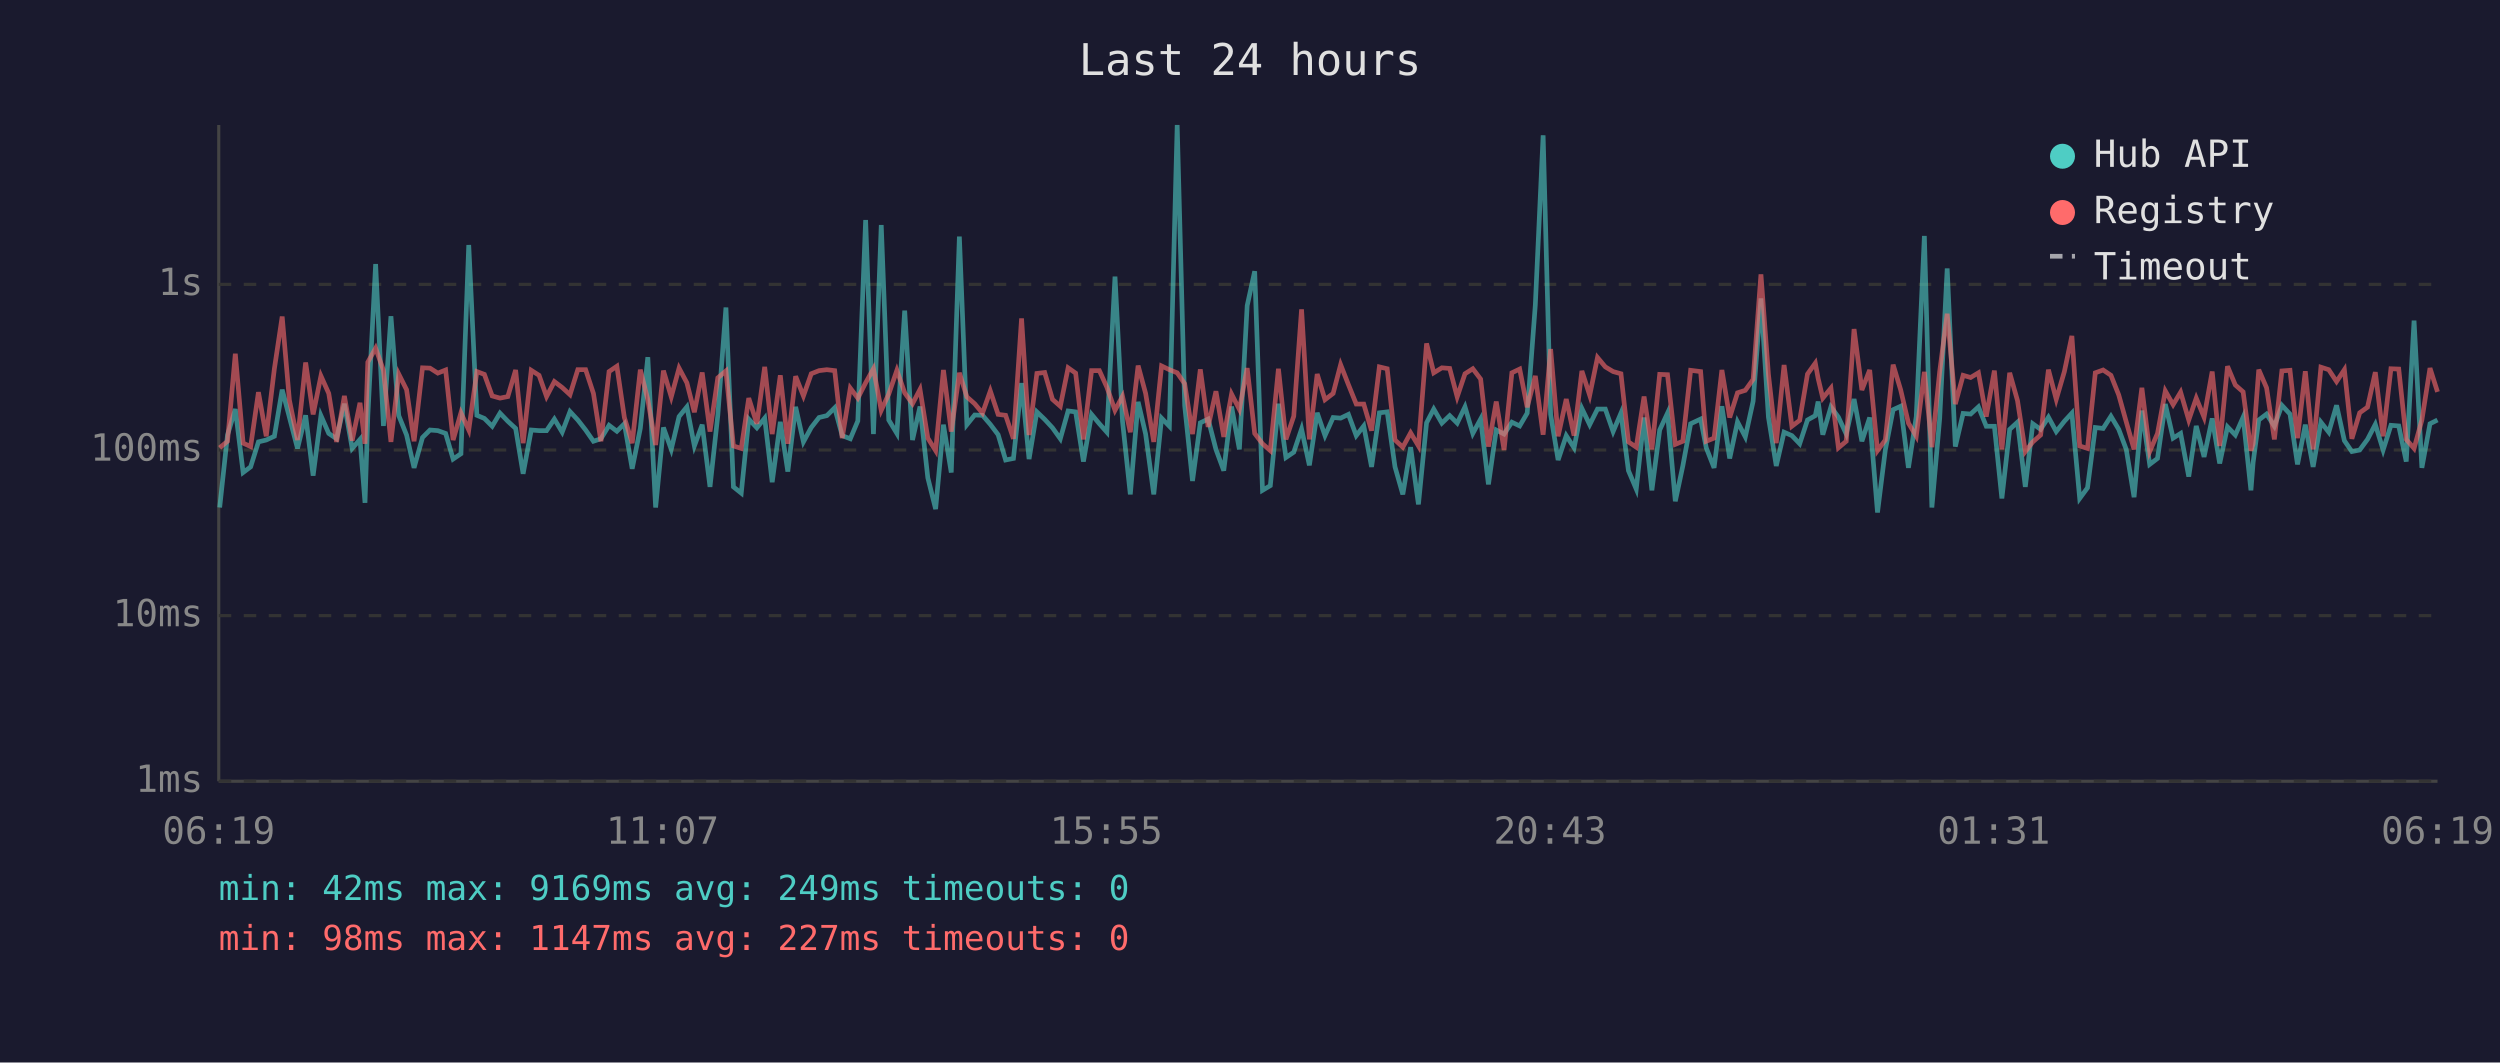
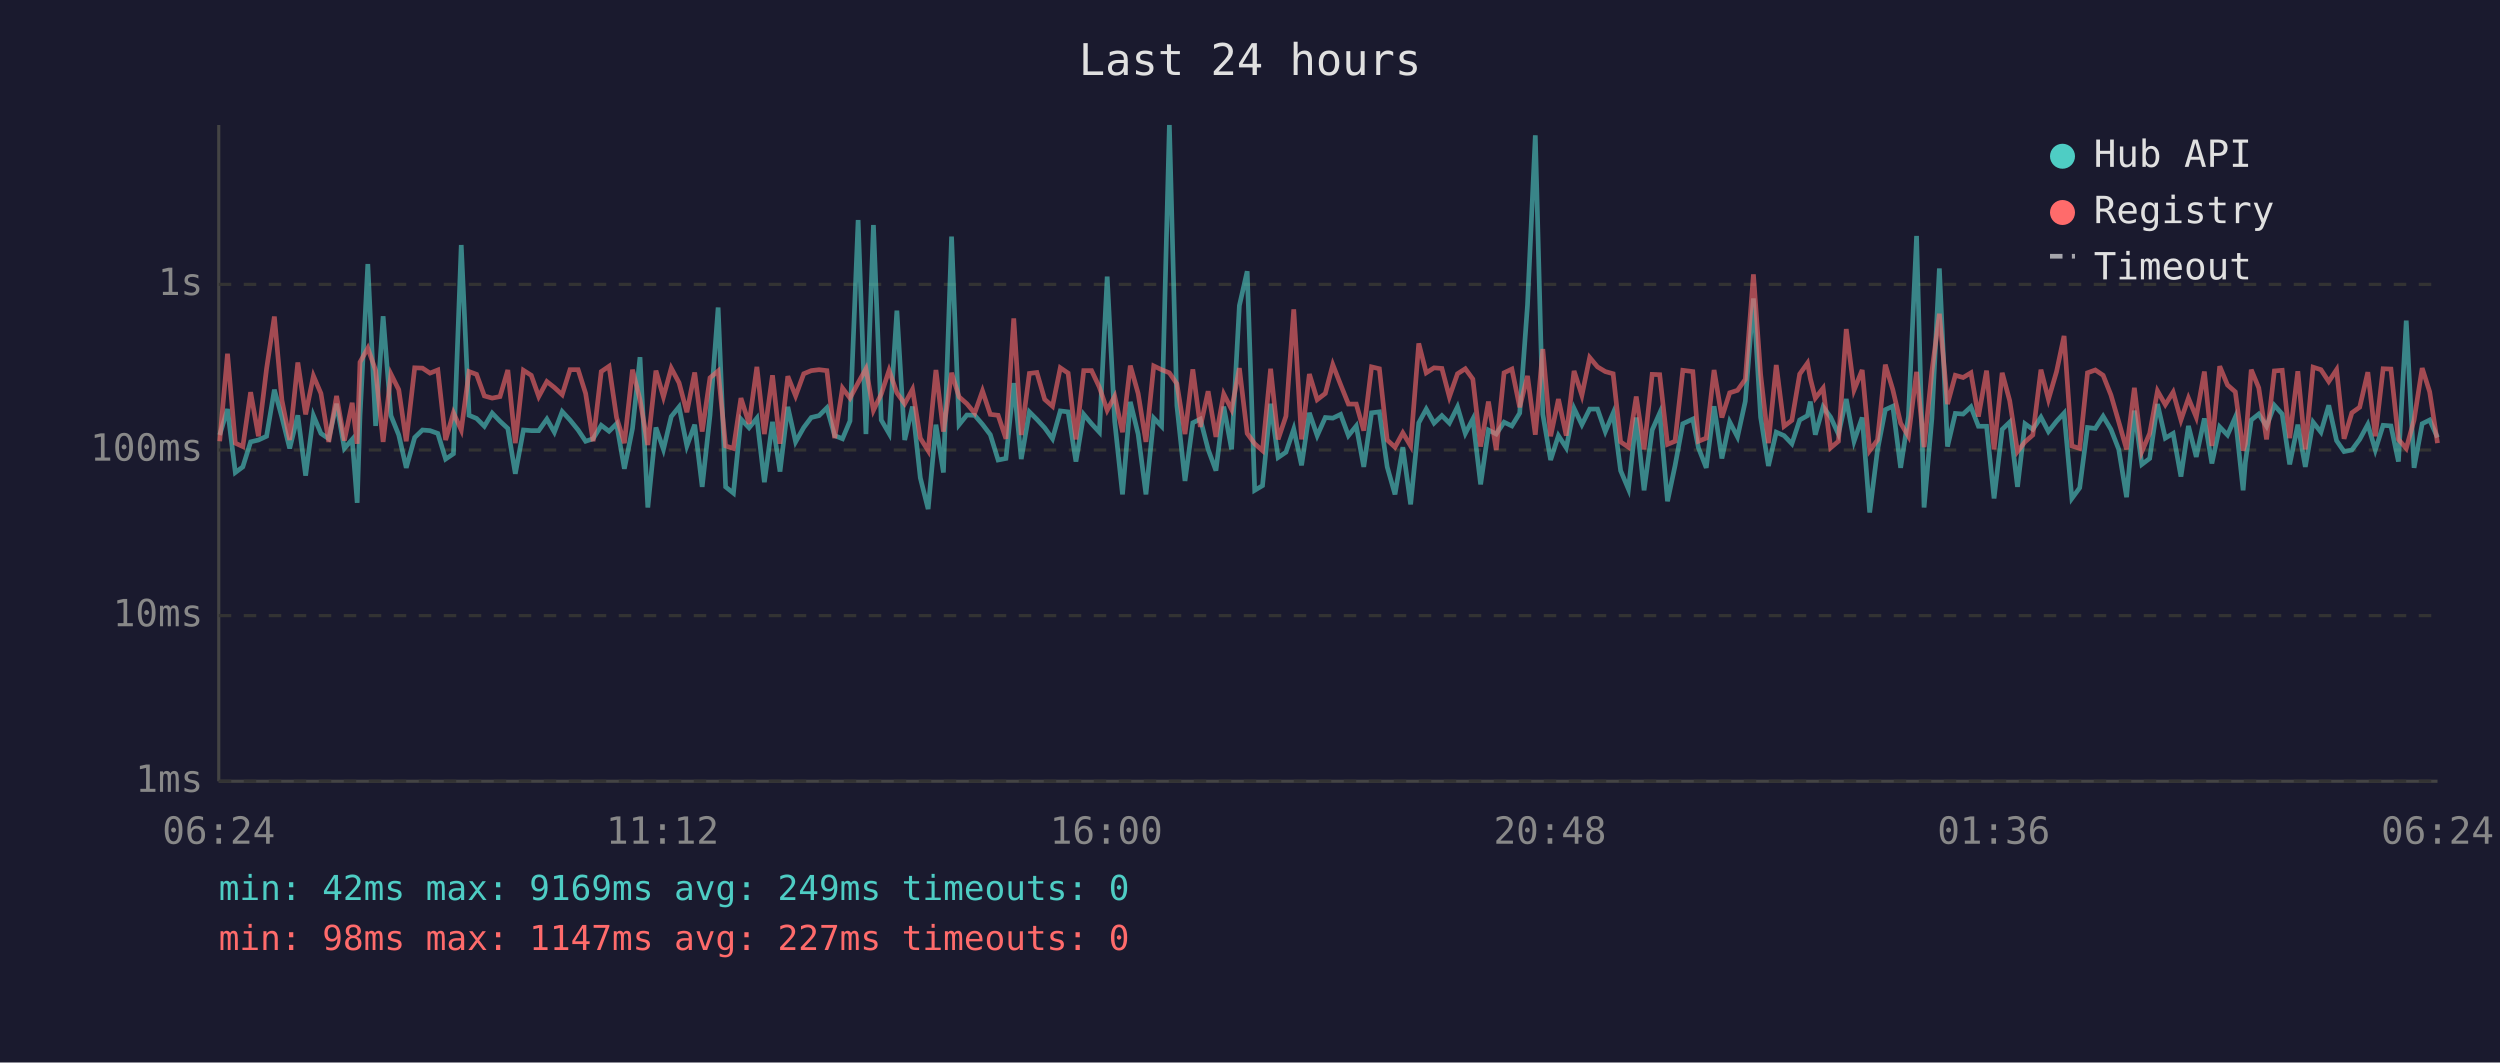
<svg xmlns="http://www.w3.org/2000/svg" viewBox="0 0 800 340" font-family="monospace" font-size="12">
  <rect width="800" height="340" fill="#1a1a2e" />
  <text x="400" y="24" fill="#e0e0e0" font-size="14" text-anchor="middle">Last 24 hours</text>
  <line x1="70" y1="40" x2="70" y2="250" stroke="#444" stroke-width="1" />
  <line x1="70" y1="250" x2="780" y2="250" stroke="#444" stroke-width="1" />
  <line x1="70" y1="250" x2="780" y2="250" stroke="#333" stroke-width="1" stroke-dasharray="4" />
  <text x="65" y="250" fill="#888" text-anchor="end" dominant-baseline="middle">1ms</text>
  <line x1="70" y1="197" x2="780" y2="197" stroke="#333" stroke-width="1" stroke-dasharray="4" />
  <text x="65" y="197" fill="#888" text-anchor="end" dominant-baseline="middle">10ms</text>
  <line x1="70" y1="144" x2="780" y2="144" stroke="#333" stroke-width="1" stroke-dasharray="4" />
  <text x="65" y="144" fill="#888" text-anchor="end" dominant-baseline="middle">100ms</text>
  <line x1="70" y1="91" x2="780" y2="91" stroke="#333" stroke-width="1" stroke-dasharray="4" />
  <text x="65" y="91" fill="#888" text-anchor="end" dominant-baseline="middle">1s</text>
-   <text x="70" y="270" fill="#888" text-anchor="middle">06:19</text>
-   <text x="212" y="270" fill="#888" text-anchor="middle">11:07</text>
-   <text x="354" y="270" fill="#888" text-anchor="middle">15:55</text>
-   <text x="496" y="270" fill="#888" text-anchor="middle">20:43</text>
-   <text x="638" y="270" fill="#888" text-anchor="middle">01:31</text>
-   <text x="780" y="270" fill="#888" text-anchor="middle">06:19</text>
-   <polyline points="70.3,162.4 72.8,139.2 75.3,130.9 77.8,151.2 80.2,149.4 82.7,141.4 85.2,140.8 87.8,139.6 90.3,124.7 92.6,133.5 95.2,143.5 97.8,132.9 100.2,152.2 102.7,133.0 105.2,138.7 107.7,140.4 110.2,129.2 112.7,143.5 115.2,140.6 116.8,160.9 117.7,133.2 120.2,84.5 122.7,136.3 125.1,101.2 127.6,133.0 130.1,139.2 132.5,149.7 135.2,140.0 137.6,137.6 140.1,137.8 142.6,138.7 145.0,146.9 147.5,145.2 150.0,78.4 152.6,132.9 155.0,133.9 157.5,136.4 160.0,132.2 162.5,134.8 165.0,137.1 167.4,151.6 170.0,137.6 172.5,137.8 174.9,137.8 177.4,134.1 179.9,138.3 182.4,131.7 184.9,134.4 187.4,137.6 189.9,141.2 192.3,140.4 194.9,136.1 197.4,138.0 199.8,135.6 202.3,150.0 204.9,137.1 207.3,114.3 209.8,162.4 212.3,136.8 214.8,143.8 217.3,133.3 219.8,130.2 222.2,142.7 224.7,135.9 227.2,155.8 229.7,132.9 232.3,98.4 234.7,155.8 237.2,157.8 239.6,134.1 242.2,136.9 244.7,133.8 247.1,154.3 249.7,135.0 252.1,150.9 254.6,130.2 257.1,141.4 259.6,136.8 262.1,133.6 264.6,133.0 267.1,130.5 269.5,139.4 272.1,140.4 274.5,134.7 277.0,70.4 279.5,138.9 282.0,72.0 284.4,134.4 287.0,138.7 289.5,99.4 292.0,140.8 294.4,130.1 296.9,152.9 299.4,162.9 301.9,135.9 304.4,151.2 307.0,75.7 309.4,135.9 311.9,132.8 314.4,132.9 316.9,135.8 319.4,139.1 321.8,147.2 324.3,146.7 326.9,122.6 329.3,146.9 331.8,131.8 334.3,134.2 336.8,136.9 339.3,140.4 341.8,131.5 344.2,131.8 346.7,147.7 349.3,132.6 351.8,135.6 354.2,138.3 356.8,88.5 359.2,134.8 361.7,158.2 364.2,128.6 366.6,138.9 369.2,158.2 371.7,133.8 374.2,136.4 376.7,40.0 379.1,129.8 381.6,153.9 384.1,135.3 386.6,134.1 389.1,143.8 391.6,150.6 394.1,130.1 396.6,143.8 399.1,97.8 401.5,86.8 404.0,156.9 406.5,155.4 409.1,129.2 411.5,146.4 414.0,144.7 416.5,137.3 419.0,148.9 421.5,132.1 424.0,139.4 426.6,133.6 429.0,133.8 431.5,132.6 434.0,139.4 436.4,136.3 438.9,149.4 441.4,132.1 443.9,131.8 446.4,149.4 448.9,158.2 451.4,143.1 453.9,161.4 456.5,135.3 458.8,130.9 461.4,135.4 463.9,133.0 466.3,135.4 468.8,130.2 471.3,138.7 473.8,134.1 476.3,155.0 478.8,137.6 481.3,138.9 483.8,135.1 486.3,136.3 488.7,132.2 491.3,97.6 493.8,43.3 496.2,132.6 498.6,147.2 501.2,139.4 503.7,143.3 506.2,130.7 508.7,135.9 511.2,130.9 513.7,130.9 516.2,138.1 518.7,132.2 521.1,150.6 523.6,156.5 526.1,133.6 528.6,156.9 531.1,137.6 533.6,132.2 536.1,160.4 538.5,149.1 541.0,135.6 544.2,134.1 546.0,143.3 548.5,149.7 551.0,130.0 553.5,146.7 556.0,135.0 558.5,139.8 561.0,128.4 563.5,95.5 565.9,133.5 568.4,149.1 570.9,138.3 573.4,139.4 575.9,142.0 578.4,134.4 580.9,133.0 581.8,128.5 583.3,139.1 585.9,130.2 588.3,133.5 590.8,138.9 593.3,127.7 595.8,141.2 598.3,133.6 600.8,164.0 603.3,144.0 605.8,131.1 608.2,130.0 610.7,149.7 613.2,133.3 615.8,75.5 618.2,162.4 620.7,133.9 623.1,85.9 625.7,142.9 628.2,132.3 630.6,132.5 633.1,130.2 635.6,136.4 638.2,136.4 640.6,159.5 643.1,137.4 645.6,135.1 648.1,155.8 650.5,135.6 653.0,137.4 655.5,133.5 658.0,138.1 660.6,134.8 663.0,132.2 665.5,159.5 668.0,156.1 670.5,136.8 673.0,137.1 675.5,133.2 678.0,137.4 680.4,143.8 682.9,159.1 685.4,131.4 687.9,148.6 690.4,146.7 692.9,129.3 695.4,140.2 697.8,138.7 700.4,152.5 702.8,136.3 705.3,146.2 707.9,133.9 710.3,148.3 712.8,136.6 715.3,139.2 717.8,133.5 720.3,156.9 721.0,148.0 722.8,134.4 725.3,132.5 727.8,136.4 730.2,129.7 732.8,132.5 735.2,148.6 737.7,135.9 740.2,149.4 742.7,135.1 745.2,138.3 747.7,129.7 750.2,141.0 752.6,144.5 755.1,144.0 757.6,140.6 760.1,135.8 762.6,144.0 765.1,136.1 767.6,136.3 770.0,147.7 772.5,102.6 775.0,149.7 777.6,135.6 780.0,134.4" fill="none" stroke="#4ecdc4" stroke-width="1.5" opacity="0.6" />
-   <polyline points="70.3,143.3 72.8,141.2 75.3,113.2 77.8,141.8 80.2,142.9 82.7,125.5 85.2,139.6 87.8,118.0 90.3,101.3 92.6,128.0 95.2,140.8 97.8,116.0 100.2,132.6 102.7,120.3 105.2,125.9 107.7,141.4 110.2,126.7 112.7,141.0 115.2,128.9 116.8,142.0 117.7,115.9 120.2,111.4 122.7,118.5 125.1,141.4 127.6,119.7 130.1,124.7 132.5,141.2 135.2,117.7 137.6,117.8 140.1,119.4 142.6,118.4 145.0,140.8 147.5,132.1 150.0,137.6 152.6,118.9 155.0,119.8 157.5,126.7 160.0,127.4 162.5,126.9 165.0,118.4 167.4,141.8 170.0,118.5 172.5,120.1 174.9,126.9 177.4,122.1 179.9,124.0 182.4,126.3 184.9,118.3 187.4,118.3 189.9,125.9 192.3,141.2 194.9,118.9 197.4,117.2 199.8,133.6 202.3,141.8 204.9,118.3 207.3,127.9 209.8,142.4 212.3,118.6 214.8,127.0 217.3,117.8 219.8,122.5 222.2,131.9 224.7,119.2 227.2,138.1 229.7,120.9 232.3,118.7 234.7,142.7 237.2,143.5 239.6,127.4 242.2,135.6 244.7,117.4 247.1,138.9 249.7,120.1 252.1,142.0 254.6,120.4 257.1,126.7 259.6,119.6 262.1,118.6 264.6,118.3 267.1,118.6 269.5,140.2 272.1,124.2 274.5,127.4 277.0,122.5 279.5,118.0 282.0,131.3 284.4,126.1 287.0,118.5 289.5,125.7 292.0,129.2 294.4,124.6 296.9,140.2 299.4,144.2 301.9,118.4 304.4,138.1 307.0,119.3 309.4,127.0 311.9,129.2 314.4,132.2 316.9,125.1 319.4,132.6 321.8,132.9 324.3,140.4 326.9,101.9 329.3,139.2 331.8,119.5 334.3,119.2 336.8,127.8 339.3,130.0 341.8,117.7 344.2,119.4 346.7,140.6 349.3,118.6 351.8,118.6 354.2,123.9 356.8,131.3 359.2,126.8 361.7,138.3 364.2,117.0 366.6,125.9 369.2,141.4 371.7,117.1 374.2,118.3 376.7,119.3 379.1,122.8 381.6,138.9 384.1,118.2 386.6,136.6 389.1,125.2 391.6,139.8 394.1,126.1 396.6,131.0 399.1,117.8 401.5,138.7 404.0,142.0 406.5,144.2 409.1,118.0 411.5,140.6 414.0,133.2 416.5,99.0 419.0,140.6 421.5,119.7 424.0,127.9 426.6,125.9 429.0,116.7 431.5,123.1 434.0,129.3 436.4,129.3 438.9,137.8 441.4,117.4 443.9,118.0 446.4,140.8 448.9,143.1 451.4,138.5 453.9,142.7 456.5,109.9 458.8,119.3 461.4,117.7 463.9,117.9 466.3,127.0 468.8,119.6 471.3,118.0 473.8,121.3 476.3,142.9 478.8,128.5 481.3,144.0 483.8,119.3 486.3,118.1 488.7,130.3 491.3,120.3 493.8,139.1 496.2,111.7 498.6,139.6 501.2,127.7 503.7,139.4 506.2,118.7 508.7,126.5 511.2,114.4 513.7,117.4 516.2,118.9 518.7,119.6 521.1,141.4 523.6,143.1 526.1,126.9 528.6,143.8 531.1,119.8 533.6,119.9 536.1,142.2 538.5,141.2 541.0,118.5 544.2,118.9 546.0,141.2 548.5,140.2 551.0,118.4 553.5,133.6 556.0,125.7 558.5,124.9 561.0,121.4 563.5,87.8 565.9,119.8 568.4,141.8 570.9,116.8 573.4,136.4 575.9,134.5 578.4,119.7 580.9,116.2 581.8,121.1 583.3,127.4 585.9,124.2 588.3,143.3 590.8,141.2 593.3,105.3 595.8,124.8 598.3,118.4 600.8,144.2 603.3,140.8 605.8,116.7 608.2,124.7 610.7,135.4 613.2,139.6 615.8,119.0 618.2,143.1 620.7,118.9 623.1,100.4 625.7,129.3 628.2,120.1 630.6,120.8 633.1,119.3 635.6,133.3 638.2,118.6 640.6,143.8 643.1,119.3 645.6,128.2 648.1,144.5 650.5,141.4 653.0,139.2 655.5,118.3 658.0,127.8 660.6,118.9 663.0,107.5 665.5,142.7 668.0,143.5 670.5,119.3 673.0,118.4 675.5,120.1 678.0,126.4 680.4,135.0 682.9,143.8 685.4,124.1 687.9,144.5 690.4,138.7 692.9,125.1 695.4,129.5 697.8,125.5 700.4,134.4 702.8,127.4 705.3,133.5 707.9,118.9 710.3,142.7 712.8,117.2 715.3,123.2 717.8,125.4 720.3,144.2 721.0,142.0 722.8,118.3 725.3,124.1 727.8,140.6 730.2,118.7 732.8,118.5 735.2,140.2 737.7,118.8 740.2,143.8 742.7,117.5 745.2,118.3 747.7,122.1 750.2,118.3 752.6,140.4 755.1,132.1 757.6,130.3 760.1,119.1 762.6,139.6 765.1,118.0 767.6,118.1 770.0,140.6 772.5,143.5 775.0,134.4 777.6,117.8 780.0,125.4" fill="none" stroke="#ff6b6b" stroke-width="1.5" opacity="0.6" />
+   <text x="70" y="270" fill="#888" text-anchor="middle">06:24</text>
+   <text x="212" y="270" fill="#888" text-anchor="middle">11:12</text>
+   <text x="354" y="270" fill="#888" text-anchor="middle">16:00</text>
+   <text x="496" y="270" fill="#888" text-anchor="middle">20:48</text>
+   <text x="638" y="270" fill="#888" text-anchor="middle">01:36</text>
+   <text x="780" y="270" fill="#888" text-anchor="middle">06:24</text>
+   <polyline points="70.3,139.2 72.8,130.9 75.3,151.2 77.7,149.4 80.2,141.4 82.7,140.8 85.3,139.6 87.8,124.7 90.2,133.5 92.7,143.5 95.3,132.9 97.8,152.2 100.3,133.0 102.7,138.7 105.2,140.4 107.7,129.2 110.2,143.5 112.7,140.6 114.3,160.9 115.2,133.2 117.7,84.5 120.2,136.3 122.6,101.2 125.1,133.0 127.6,139.2 130.0,149.7 132.7,140.0 135.2,137.6 137.6,137.8 140.1,138.7 142.6,146.9 145.1,145.2 147.6,78.4 150.1,132.9 152.5,133.9 155.0,136.4 157.5,132.2 160.0,134.8 162.5,137.1 164.9,151.6 167.5,137.6 170.0,137.8 172.4,137.8 175.0,134.1 177.4,138.3 179.9,131.7 182.4,134.4 185.0,137.6 187.4,141.2 189.8,140.4 192.4,136.1 194.9,138.0 197.3,135.6 199.8,150.0 202.4,137.1 204.8,114.3 207.3,162.4 209.9,136.8 212.3,143.8 214.8,133.3 217.3,130.2 219.8,142.7 222.3,135.9 224.7,155.8 227.2,132.9 229.8,98.4 232.2,155.8 234.7,157.8 237.1,134.1 239.7,136.9 242.2,133.8 244.6,154.3 247.2,135.0 249.6,150.9 252.1,130.2 254.6,141.4 257.2,136.8 259.6,133.6 262.1,133.0 264.6,130.5 267.1,139.4 269.6,140.4 272.0,134.7 274.6,70.4 277.1,138.9 279.5,72.0 282.0,134.4 284.5,138.7 287.0,99.4 289.5,140.8 292.0,130.1 294.5,152.9 297.0,162.9 299.5,135.9 301.9,151.2 304.5,75.7 306.9,135.9 309.4,132.8 311.9,132.9 314.4,135.8 316.9,139.1 319.4,147.2 321.9,146.7 324.4,122.6 326.8,146.9 329.4,131.8 331.8,134.2 334.3,136.9 336.8,140.4 339.3,131.5 341.8,131.8 344.3,147.7 346.8,132.6 349.3,135.6 351.8,138.3 354.3,88.5 356.7,134.8 359.2,158.2 361.7,128.6 364.2,138.9 366.7,158.2 369.2,133.8 371.7,136.4 374.2,40.0 376.6,129.8 379.2,153.9 381.7,135.3 384.1,134.1 386.6,143.8 389.1,150.6 391.6,130.1 394.1,143.8 396.6,97.8 399.1,86.8 401.5,156.9 404.0,155.4 406.6,129.2 409.0,146.4 411.5,144.7 414.0,137.3 416.5,148.9 419.0,132.1 421.5,139.4 424.1,133.6 426.5,133.8 429.0,132.6 431.5,139.4 434.0,136.3 436.4,149.4 438.9,132.1 441.4,131.8 443.9,149.4 446.4,158.2 448.9,143.1 451.4,161.4 454.0,135.3 456.4,130.9 458.9,135.4 461.4,133.0 463.8,135.4 466.4,130.2 468.9,138.7 471.3,134.1 473.8,155.0 476.3,137.6 478.8,138.9 481.3,135.1 483.8,136.3 486.3,132.2 488.8,97.6 491.3,43.3 493.7,132.6 496.2,147.2 498.7,139.4 501.2,143.3 503.7,130.7 506.2,135.9 508.7,130.9 511.2,130.9 513.7,138.1 516.2,132.2 518.6,150.6 521.1,156.5 523.6,133.6 526.1,156.9 528.7,137.6 531.1,132.2 533.6,160.4 536.0,149.1 538.5,135.6 541.7,134.1 543.5,143.3 546.0,149.7 548.5,130.0 551.0,146.7 553.5,135.0 556.0,139.8 558.5,128.4 561.1,95.5 563.4,133.5 565.9,149.1 568.4,138.3 570.9,139.4 573.4,142.0 575.9,134.4 578.4,133.0 579.3,128.5 580.9,139.1 583.4,130.2 585.8,133.5 588.3,138.9 590.8,127.7 593.3,141.2 595.9,133.6 598.3,164.0 600.8,144.0 603.3,131.1 605.7,130.0 608.2,149.7 610.7,133.3 613.3,75.5 615.7,162.4 618.2,133.9 620.6,85.9 623.2,142.9 625.7,132.3 628.2,132.5 630.7,130.2 633.1,136.4 635.7,136.4 638.1,159.5 640.7,137.4 643.1,135.1 645.6,155.8 648.0,135.6 650.5,137.4 653.1,133.5 655.5,138.1 658.1,134.8 660.5,132.2 663.0,159.5 665.5,156.1 668.0,136.8 670.5,137.1 673.0,133.2 675.5,137.4 678.0,143.8 680.5,159.1 683.0,131.4 685.4,148.6 687.9,146.7 690.4,129.3 692.9,140.2 695.4,138.7 697.9,152.5 700.3,136.3 702.8,146.2 705.4,133.9 707.8,148.3 710.3,136.6 712.8,139.2 715.3,133.5 717.8,156.9 718.5,148.0 720.4,134.4 722.8,132.5 725.3,136.4 727.8,129.7 730.3,132.5 732.7,148.6 735.3,135.9 737.7,149.4 740.2,135.1 742.7,138.3 745.2,129.7 747.7,141.0 750.1,144.5 752.6,144.0 755.1,140.6 757.7,135.8 760.1,144.0 762.6,136.1 765.1,136.3 767.5,147.7 770.0,102.6 772.5,149.7 775.1,135.6 777.5,134.4 780.0,140.0" fill="none" stroke="#4ecdc4" stroke-width="1.5" opacity="0.6" />
+   <polyline points="70.3,141.2 72.8,113.2 75.3,141.8 77.7,142.9 80.2,125.5 82.7,139.6 85.3,118.0 87.8,101.3 90.2,128.0 92.7,140.8 95.3,116.0 97.8,132.6 100.3,120.3 102.7,125.9 105.2,141.4 107.7,126.7 110.2,141.0 112.7,128.9 114.3,142.0 115.2,115.9 117.7,111.4 120.2,118.5 122.6,141.4 125.1,119.7 127.6,124.7 130.0,141.2 132.7,117.7 135.2,117.8 137.6,119.4 140.1,118.4 142.6,140.8 145.1,132.1 147.6,137.6 150.1,118.9 152.5,119.8 155.0,126.7 157.5,127.4 160.0,126.9 162.5,118.4 164.9,141.8 167.5,118.5 170.0,120.1 172.4,126.9 175.0,122.1 177.4,124.0 179.9,126.3 182.4,118.3 185.0,118.3 187.4,125.9 189.8,141.2 192.4,118.9 194.9,117.2 197.3,133.6 199.8,141.8 202.4,118.3 204.8,127.9 207.3,142.4 209.9,118.6 212.3,127.0 214.8,117.8 217.3,122.5 219.8,131.9 222.3,119.2 224.7,138.1 227.2,120.9 229.8,118.7 232.2,142.7 234.7,143.5 237.1,127.4 239.7,135.6 242.2,117.4 244.6,138.9 247.2,120.1 249.6,142.0 252.1,120.4 254.6,126.7 257.2,119.6 259.6,118.6 262.1,118.3 264.6,118.6 267.1,140.2 269.6,124.2 272.0,127.4 274.6,122.5 277.1,118.0 279.5,131.3 282.0,126.1 284.5,118.5 287.0,125.7 289.5,129.2 292.0,124.6 294.5,140.2 297.0,144.2 299.5,118.4 301.9,138.1 304.5,119.3 306.9,127.0 309.4,129.2 311.9,132.2 314.4,125.1 316.9,132.6 319.4,132.9 321.9,140.4 324.4,101.9 326.8,139.2 329.4,119.5 331.8,119.2 334.3,127.8 336.8,130.0 339.3,117.7 341.8,119.4 344.3,140.6 346.8,118.6 349.3,118.6 351.8,123.9 354.3,131.3 356.7,126.8 359.2,138.3 361.7,117.0 364.2,125.9 366.7,141.4 369.2,117.1 371.7,118.3 374.2,119.3 376.6,122.8 379.2,138.9 381.7,118.2 384.1,136.6 386.6,125.2 389.1,139.8 391.6,126.1 394.1,131.0 396.6,117.8 399.1,138.7 401.5,142.0 404.0,144.2 406.6,118.0 409.0,140.6 411.5,133.2 414.0,99.0 416.5,140.6 419.0,119.7 421.5,127.9 424.1,125.9 426.5,116.7 429.0,123.1 431.5,129.3 434.0,129.3 436.4,137.8 438.9,117.4 441.4,118.0 443.9,140.8 446.4,143.1 448.9,138.5 451.4,142.7 454.0,109.9 456.4,119.3 458.9,117.7 461.4,117.9 463.8,127.0 466.4,119.6 468.9,118.0 471.3,121.3 473.8,142.9 476.3,128.5 478.8,144.0 481.3,119.3 483.8,118.1 486.3,130.3 488.8,120.3 491.3,139.1 493.7,111.7 496.2,139.6 498.7,127.7 501.2,139.4 503.7,118.7 506.2,126.5 508.7,114.4 511.2,117.4 513.7,118.9 516.2,119.6 518.6,141.4 521.1,143.1 523.6,126.9 526.1,143.8 528.7,119.8 531.1,119.9 533.6,142.2 536.0,141.2 538.5,118.5 541.7,118.9 543.5,141.2 546.0,140.2 548.5,118.4 551.0,133.6 553.5,125.7 556.0,124.9 558.5,121.4 561.1,87.8 563.4,119.8 565.9,141.8 568.4,116.8 570.9,136.4 573.4,134.5 575.9,119.7 578.4,116.2 579.3,121.1 580.9,127.4 583.4,124.2 585.8,143.3 588.3,141.2 590.8,105.3 593.3,124.8 595.9,118.4 598.3,144.2 600.8,140.8 603.3,116.7 605.7,124.7 608.2,135.4 610.7,139.6 613.3,119.0 615.7,143.1 618.2,118.9 620.6,100.4 623.2,129.3 625.7,120.1 628.2,120.8 630.7,119.3 633.1,133.3 635.7,118.6 638.1,143.8 640.7,119.3 643.1,128.2 645.6,144.5 648.0,141.4 650.5,139.2 653.1,118.3 655.5,127.8 658.1,118.9 660.5,107.5 663.0,142.7 665.5,143.5 668.0,119.3 670.5,118.4 673.0,120.1 675.5,126.4 678.0,135.0 680.5,143.8 683.0,124.1 685.4,144.5 687.9,138.7 690.4,125.1 692.9,129.5 695.4,125.5 697.9,134.4 700.3,127.4 702.8,133.5 705.4,118.9 707.8,142.7 710.3,117.2 712.8,123.2 715.3,125.4 717.8,144.2 718.5,142.0 720.4,118.3 722.8,124.1 725.3,140.6 727.8,118.7 730.3,118.5 732.7,140.2 735.3,118.8 737.7,143.8 740.2,117.5 742.7,118.3 745.2,122.1 747.7,118.3 750.1,140.4 752.6,132.1 755.1,130.3 757.7,119.1 760.1,139.6 762.6,118.0 765.1,118.1 767.5,140.6 770.0,143.5 772.5,134.4 775.1,117.8 777.5,125.4 780.0,141.8" fill="none" stroke="#ff6b6b" stroke-width="1.5" opacity="0.6" />
  <circle cx="660" cy="50" r="4" fill="#4ecdc4" />
  <text x="670" y="50" fill="#e0e0e0" dominant-baseline="middle">Hub API</text>
  <circle cx="660" cy="68" r="4" fill="#ff6b6b" />
  <text x="670" y="68" fill="#e0e0e0" dominant-baseline="middle">Registry</text>
  <line x1="656" y1="82" x2="664" y2="82" stroke="#e0e0e0" stroke-width="1.5" stroke-dasharray="4,3" opacity="0.7" />
  <text x="670" y="86" fill="#e0e0e0" dominant-baseline="middle">Timeout</text>
  <text x="70" y="288" fill="#4ecdc4" font-size="11">min: 42ms  max: 9169ms  avg: 249ms  timeouts: 0</text>
  <text x="70" y="304" fill="#ff6b6b" font-size="11">min: 98ms  max: 1147ms  avg: 227ms  timeouts: 0</text>
</svg>
